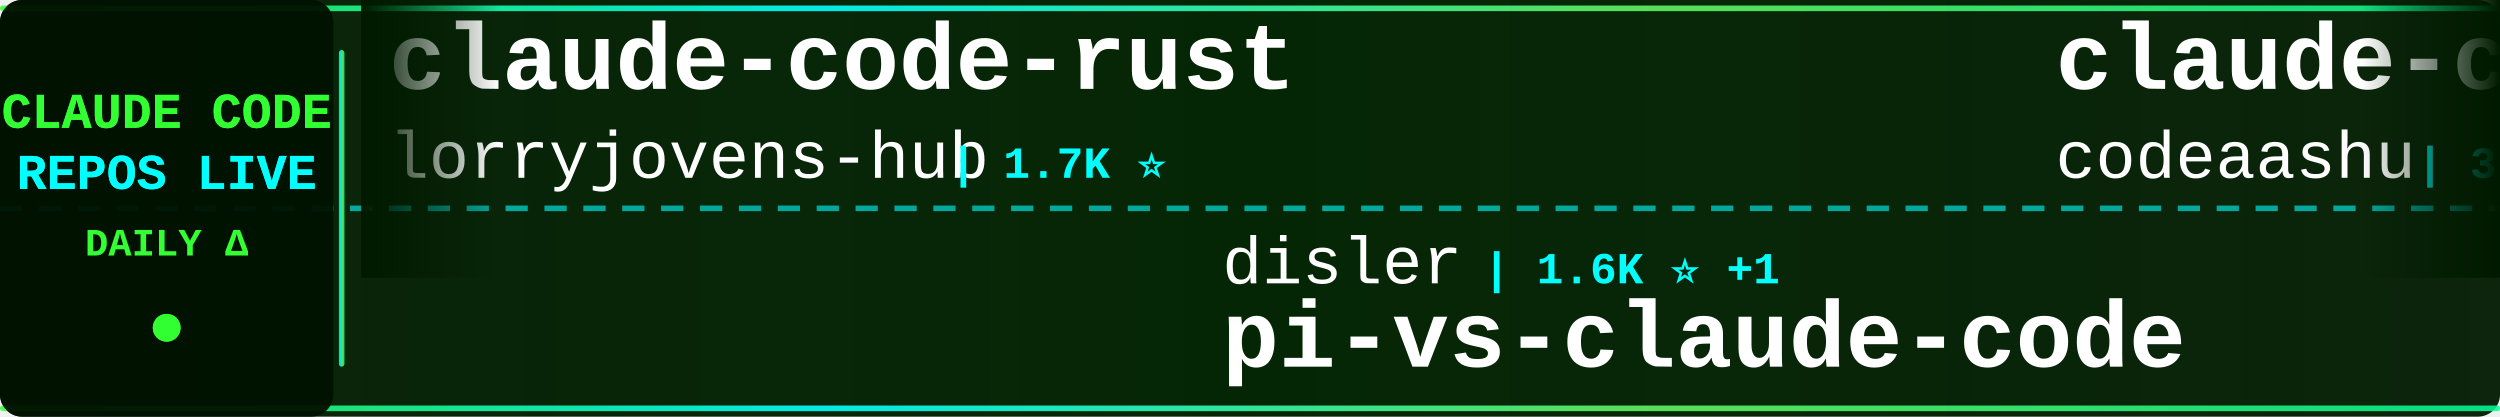
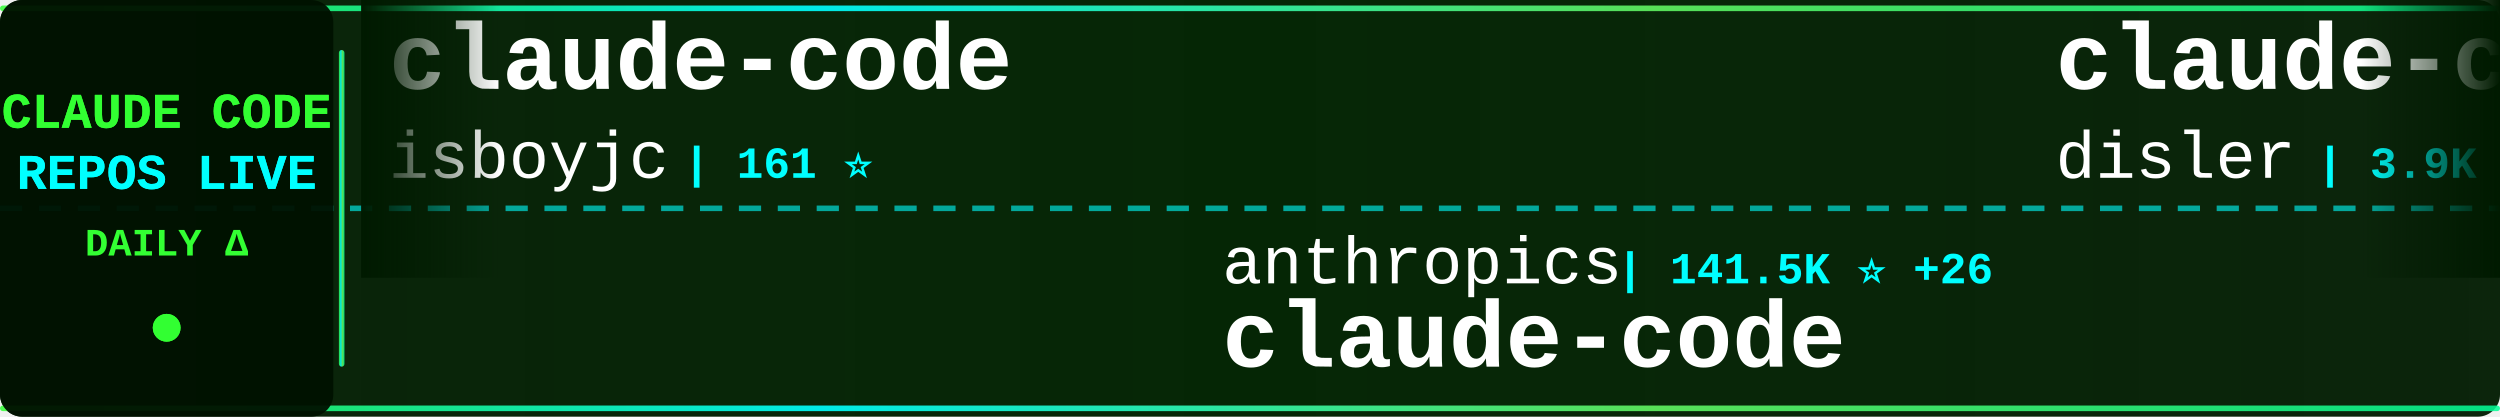
<svg xmlns="http://www.w3.org/2000/svg" width="900" height="150">
  <defs>
    <linearGradient id="tickerBg" x1="0%" y1="0%" x2="100%" y2="0%">
      <stop offset="0%" style="stop-color:#001a00;stop-opacity:0.95" />
      <stop offset="50%" style="stop-color:#002200;stop-opacity:0.98" />
      <stop offset="100%" style="stop-color:#001a00;stop-opacity:0.95" />
    </linearGradient>
    <linearGradient id="borderGrad" x1="0%" y1="0%" x2="100%" y2="0%">
      <stop offset="0%" style="stop-color:#33ff33;stop-opacity:0.85">
        <animate attributeName="stop-opacity" values="0.85;1;0.85" dur="2s" repeatCount="indefinite" />
      </stop>
      <stop offset="33%" style="stop-color:#00ffff;stop-opacity:0.9">
        <animate attributeName="stop-opacity" values="0.9;1;0.9" dur="2.2s" repeatCount="indefinite" />
      </stop>
      <stop offset="66%" style="stop-color:#66ff66;stop-opacity:0.85">
        <animate attributeName="stop-opacity" values="0.85;1;0.85" dur="1.8s" repeatCount="indefinite" />
      </stop>
      <stop offset="100%" style="stop-color:#00ff99;stop-opacity:0.85">
        <animate attributeName="stop-opacity" values="0.85;1;0.85" dur="2s" repeatCount="indefinite" />
      </stop>
    </linearGradient>
    <filter id="textGlow">
      <feGaussianBlur stdDeviation="0.1" result="coloredBlur" />
      <feMerge>
        <feMergeNode in="coloredBlur" />
        <feMergeNode in="SourceGraphic" />
      </feMerge>
    </filter>
    <filter id="metricGlow">
      <feGaussianBlur stdDeviation="0.2" result="coloredBlur" />
      <feMerge>
        <feMergeNode in="coloredBlur" />
        <feMergeNode in="SourceGraphic" />
      </feMerge>
    </filter>
    <linearGradient id="leftFade" x1="0%" y1="0%" x2="100%" y2="0%">
      <stop offset="0%" style="stop-color:#001a00;stop-opacity:1" />
      <stop offset="100%" style="stop-color:#001a00;stop-opacity:0" />
    </linearGradient>
    <linearGradient id="rightFade" x1="0%" y1="0%" x2="100%" y2="0%">
      <stop offset="0%" style="stop-color:#001a00;stop-opacity:0" />
      <stop offset="100%" style="stop-color:#001a00;stop-opacity:1" />
    </linearGradient>
  </defs>
  <rect width="900" height="150" fill="url(#tickerBg)" rx="8" />
  <rect x="0" y="2" width="900" height="2" fill="url(#borderGrad)" rx="1" />
  <rect x="0" y="146" width="900" height="2" fill="url(#borderGrad)" rx="1" />
  <line x1="0" y1="75" x2="900" y2="75" stroke="#00ffff" stroke-width="2" stroke-dasharray="8 6" opacity="0.6" />
  <rect x="0" y="0" width="120" height="150" fill="#001100" opacity="0.95" rx="8" />
  <text x="60" y="46" font-family="'Courier New', monospace" font-size="18" font-weight="bold" fill="#33ff33" text-anchor="middle" filter="url(#textGlow)">
    CLAUDE CODE
  </text>
  <text x="60" y="68" font-family="'Courier New', monospace" font-size="18" font-weight="bold" fill="#00ffff" text-anchor="middle" filter="url(#textGlow)">
    REPOS LIVE
  </text>
  <text x="60" y="92" font-family="'Courier New', monospace" font-size="14" font-weight="bold" fill="#33ff33" text-anchor="middle">
    DAILY Δ
  </text>
  <circle cx="60" cy="118" r="5" fill="#33ff33" filter="url(#metricGlow)">
    <animate attributeName="r" values="4;6;4" dur="1.5s" repeatCount="indefinite" />
    <animate attributeName="opacity" values="0.6;1;0.6" dur="1.5s" repeatCount="indefinite" />
  </circle>
  <rect x="122" y="18" width="2" height="114" fill="url(#borderGrad)" rx="1" />
  <clipPath id="tickerClip">
    <rect x="130" y="0" width="770" height="150" />
  </clipPath>
  <g clip-path="url(#tickerClip)">
    <g id="tickerItems">
      <animateTransform attributeName="transform" attributeType="XML" type="translate" from="0 0" to="-3000 0" dur="54s" repeatCount="indefinite" />
      <g transform="translate(0, 0)">
-         <text x="140" y="32" font-family="'Courier New', monospace" font-size="34" font-weight="bold" fill="#ffffff">claude-code-rust</text>
-         <text x="140" y="64" font-family="'Courier New', monospace" font-size="24" font-weight="normal" fill="#ffffff" opacity="1.0">lorryjovens-hub</text>
-         <text x="342" y="64" font-family="'Courier New', monospace" font-size="16" font-weight="bold" fill="#00ffff"> | 1.7K ⭐</text>
+         <text x="140" y="32" font-family="'Courier New', monospace" font-size="34" font-weight="bold" fill="#ffffff">claude-code</text>
+         <text x="140" y="64" font-family="'Courier New', monospace" font-size="24" font-weight="normal" fill="#ffffff" opacity="1.0">isboyjc</text>
+         <text x="246" y="64" font-family="'Courier New', monospace" font-size="16" font-weight="bold" fill="#00ffff"> | 161 ⭐</text>
      </g>
      <g transform="translate(300, 0)">
-         <text x="140" y="102" font-family="'Courier New', monospace" font-size="24" font-weight="normal" fill="#ffffff" opacity="1.0">disler</text>
-         <text x="234" y="102" font-family="'Courier New', monospace" font-size="16" font-weight="bold" fill="#00ffff"> | 1.6K ⭐ +1</text>
-         <text x="140" y="132" font-family="'Courier New', monospace" font-size="34" font-weight="bold" fill="#ffffff">pi-vs-claude-code</text>
+         <text x="140" y="102" font-family="'Courier New', monospace" font-size="24" font-weight="normal" fill="#ffffff" opacity="1.0">anthropics</text>
+         <text x="282" y="102" font-family="'Courier New', monospace" font-size="16" font-weight="bold" fill="#00ffff"> | 141.5K ⭐ +26</text>
+         <text x="140" y="132" font-family="'Courier New', monospace" font-size="34" font-weight="bold" fill="#ffffff">claude-code</text>
      </g>
      <g transform="translate(600, 0)">
-         <text x="140" y="32" font-family="'Courier New', monospace" font-size="34" font-weight="bold" fill="#ffffff">claude-code</text>
-         <text x="140" y="64" font-family="'Courier New', monospace" font-size="24" font-weight="normal" fill="#ffffff" opacity="1.0">codeaashu</text>
-         <text x="270" y="64" font-family="'Courier New', monospace" font-size="16" font-weight="bold" fill="#00ffff"> | 3.2K ⭐</text>
+         <text x="140" y="32" font-family="'Courier New', monospace" font-size="34" font-weight="bold" fill="#ffffff">claude-code-hooks-master...</text>
+         <text x="140" y="64" font-family="'Courier New', monospace" font-size="24" font-weight="normal" fill="#ffffff" opacity="1.0">disler</text>
+         <text x="234" y="64" font-family="'Courier New', monospace" font-size="16" font-weight="bold" fill="#00ffff"> | 3.9K ⭐ +1</text>
      </g>
      <g transform="translate(900, 0)">
-         <text x="140" y="102" font-family="'Courier New', monospace" font-size="24" font-weight="normal" fill="#ffffff" opacity="1.0">Alishahryar1</text>
-         <text x="306" y="102" font-family="'Courier New', monospace" font-size="16" font-weight="bold" fill="#00ffff"> | 45.5K ⭐ +15</text>
-         <text x="140" y="132" font-family="'Courier New', monospace" font-size="34" font-weight="bold" fill="#ffffff">free-claude-code</text>
+         <text x="140" y="102" font-family="'Courier New', monospace" font-size="24" font-weight="normal" fill="#ffffff" opacity="1.0">shareAI-lab</text>
+         <text x="294" y="102" font-family="'Courier New', monospace" font-size="16" font-weight="bold" fill="#00ffff"> | 74.3K ⭐ +25</text>
+         <text x="140" y="132" font-family="'Courier New', monospace" font-size="34" font-weight="bold" fill="#ffffff">learn-claude-code</text>
      </g>
      <g transform="translate(1200, 0)">
-         <text x="140" y="32" font-family="'Courier New', monospace" font-size="34" font-weight="bold" fill="#ffffff">Claude-Code</text>
-         <text x="140" y="64" font-family="'Courier New', monospace" font-size="24" font-weight="normal" fill="#ffffff" opacity="1.0">KPR111</text>
-         <text x="234" y="64" font-family="'Courier New', monospace" font-size="16" font-weight="bold" fill="#00ffff"> | 18 ⭐</text>
+         <text x="140" y="32" font-family="'Courier New', monospace" font-size="34" font-weight="bold" fill="#ffffff">claude-code-spec-workflo...</text>
+         <text x="140" y="64" font-family="'Courier New', monospace" font-size="24" font-weight="normal" fill="#ffffff" opacity="1.0">Pimzino</text>
+         <text x="246" y="64" font-family="'Courier New', monospace" font-size="16" font-weight="bold" fill="#00ffff"> | 3.8K ⭐</text>
      </g>
      <g transform="translate(1500, 0)">
-         <text x="140" y="102" font-family="'Courier New', monospace" font-size="24" font-weight="normal" fill="#ffffff" opacity="1.0">sugyan</text>
-         <text x="234" y="102" font-family="'Courier New', monospace" font-size="16" font-weight="bold" fill="#00ffff"> | 1.1K ⭐</text>
-         <text x="140" y="132" font-family="'Courier New', monospace" font-size="34" font-weight="bold" fill="#ffffff">claude-code-webui</text>
+         <text x="140" y="102" font-family="'Courier New', monospace" font-size="24" font-weight="normal" fill="#ffffff" opacity="1.0">lintsinghua</text>
+         <text x="294" y="102" font-family="'Courier New', monospace" font-size="16" font-weight="bold" fill="#00ffff"> | 4.1K ⭐</text>
+         <text x="140" y="132" font-family="'Courier New', monospace" font-size="34" font-weight="bold" fill="#ffffff">claude-code-book</text>
      </g>
      <g transform="translate(1800, 0)">
-         <text x="140" y="32" font-family="'Courier New', monospace" font-size="34" font-weight="bold" fill="#ffffff">claude-code</text>
-         <text x="140" y="64" font-family="'Courier New', monospace" font-size="24" font-weight="normal" fill="#ffffff" opacity="1.0">RishabhK103</text>
-         <text x="294" y="64" font-family="'Courier New', monospace" font-size="16" font-weight="bold" fill="#00ffff"> | 106 ⭐</text>
+         <text x="140" y="32" font-family="'Courier New', monospace" font-size="34" font-weight="bold" fill="#ffffff">claude-code-source-code-...</text>
+         <text x="140" y="64" font-family="'Courier New', monospace" font-size="24" font-weight="normal" fill="#ffffff" opacity="1.0">ghuntley</text>
+         <text x="258" y="64" font-family="'Courier New', monospace" font-size="16" font-weight="bold" fill="#00ffff"> | 989 ⭐</text>
      </g>
      <g transform="translate(2100, 0)">
-         <text x="140" y="102" font-family="'Courier New', monospace" font-size="24" font-weight="normal" fill="#ffffff" opacity="1.0">daymade</text>
-         <text x="246" y="102" font-family="'Courier New', monospace" font-size="16" font-weight="bold" fill="#00ffff"> | 1.3K ⭐ +1</text>
-         <text x="140" y="132" font-family="'Courier New', monospace" font-size="34" font-weight="bold" fill="#ffffff">claude-code-skills</text>
+         <text x="140" y="102" font-family="'Courier New', monospace" font-size="24" font-weight="normal" fill="#ffffff" opacity="1.0">AICoderTudou</text>
+         <text x="306" y="102" font-family="'Courier New', monospace" font-size="16" font-weight="bold" fill="#00ffff"> | 497 ⭐</text>
+         <text x="140" y="132" font-family="'Courier New', monospace" font-size="34" font-weight="bold" fill="#ffffff">claude-code-tudou</text>
      </g>
      <g transform="translate(2400, 0)">
-         <text x="140" y="32" font-family="'Courier New', monospace" font-size="34" font-weight="bold" fill="#ffffff">claude-code</text>
-         <text x="140" y="64" font-family="'Courier New', monospace" font-size="24" font-weight="normal" fill="#ffffff" opacity="1.0">anthropics</text>
-         <text x="282" y="64" font-family="'Courier New', monospace" font-size="16" font-weight="bold" fill="#00ffff"> | 141.5K ⭐ +25</text>
+         <text x="140" y="32" font-family="'Courier New', monospace" font-size="34" font-weight="bold" fill="#ffffff">claude-code-ultimate-gui...</text>
+         <text x="140" y="64" font-family="'Courier New', monospace" font-size="24" font-weight="normal" fill="#ffffff" opacity="1.0">FlorianBruniaux</text>
+         <text x="342" y="64" font-family="'Courier New', monospace" font-size="16" font-weight="bold" fill="#00ffff"> | 5.7K ⭐ +1</text>
      </g>
      <g transform="translate(2700, 0)">
-         <text x="140" y="102" font-family="'Courier New', monospace" font-size="24" font-weight="normal" fill="#ffffff" opacity="1.0">pedrohcgs</text>
-         <text x="270" y="102" font-family="'Courier New', monospace" font-size="16" font-weight="bold" fill="#00ffff"> | 1.5K ⭐</text>
-         <text x="140" y="132" font-family="'Courier New', monospace" font-size="34" font-weight="bold" fill="#ffffff">claude-code-my-workflow</text>
+         <text x="140" y="102" font-family="'Courier New', monospace" font-size="24" font-weight="normal" fill="#ffffff" opacity="1.0">SeemSeam</text>
+         <text x="258" y="102" font-family="'Courier New', monospace" font-size="16" font-weight="bold" fill="#00ffff"> | 3.4K ⭐</text>
+         <text x="140" y="132" font-family="'Courier New', monospace" font-size="34" font-weight="bold" fill="#ffffff">claude_codex_bridge</text>
      </g>
      <g transform="translate(3000, 0)">
-         <text x="140" y="32" font-family="'Courier New', monospace" font-size="34" font-weight="bold" fill="#ffffff">claude-code-rust</text>
-         <text x="140" y="64" font-family="'Courier New', monospace" font-size="24" font-weight="normal" fill="#ffffff" opacity="1.0">lorryjovens-hub</text>
-         <text x="342" y="64" font-family="'Courier New', monospace" font-size="16" font-weight="bold" fill="#00ffff"> | 1.7K ⭐</text>
+         <text x="140" y="32" font-family="'Courier New', monospace" font-size="34" font-weight="bold" fill="#ffffff">claude-code</text>
+         <text x="140" y="64" font-family="'Courier New', monospace" font-size="24" font-weight="normal" fill="#ffffff" opacity="1.0">isboyjc</text>
+         <text x="246" y="64" font-family="'Courier New', monospace" font-size="16" font-weight="bold" fill="#00ffff"> | 161 ⭐</text>
      </g>
      <g transform="translate(3300, 0)">
-         <text x="140" y="102" font-family="'Courier New', monospace" font-size="24" font-weight="normal" fill="#ffffff" opacity="1.0">disler</text>
-         <text x="234" y="102" font-family="'Courier New', monospace" font-size="16" font-weight="bold" fill="#00ffff"> | 1.6K ⭐ +1</text>
-         <text x="140" y="132" font-family="'Courier New', monospace" font-size="34" font-weight="bold" fill="#ffffff">pi-vs-claude-code</text>
+         <text x="140" y="102" font-family="'Courier New', monospace" font-size="24" font-weight="normal" fill="#ffffff" opacity="1.0">anthropics</text>
+         <text x="282" y="102" font-family="'Courier New', monospace" font-size="16" font-weight="bold" fill="#00ffff"> | 141.5K ⭐ +26</text>
+         <text x="140" y="132" font-family="'Courier New', monospace" font-size="34" font-weight="bold" fill="#ffffff">claude-code</text>
      </g>
      <g transform="translate(3600, 0)">
-         <text x="140" y="32" font-family="'Courier New', monospace" font-size="34" font-weight="bold" fill="#ffffff">claude-code</text>
-         <text x="140" y="64" font-family="'Courier New', monospace" font-size="24" font-weight="normal" fill="#ffffff" opacity="1.0">codeaashu</text>
-         <text x="270" y="64" font-family="'Courier New', monospace" font-size="16" font-weight="bold" fill="#00ffff"> | 3.2K ⭐</text>
+         <text x="140" y="32" font-family="'Courier New', monospace" font-size="34" font-weight="bold" fill="#ffffff">claude-code-hooks-master...</text>
+         <text x="140" y="64" font-family="'Courier New', monospace" font-size="24" font-weight="normal" fill="#ffffff" opacity="1.0">disler</text>
+         <text x="234" y="64" font-family="'Courier New', monospace" font-size="16" font-weight="bold" fill="#00ffff"> | 3.9K ⭐ +1</text>
      </g>
      <g transform="translate(3900, 0)">
-         <text x="140" y="102" font-family="'Courier New', monospace" font-size="24" font-weight="normal" fill="#ffffff" opacity="1.0">Alishahryar1</text>
-         <text x="306" y="102" font-family="'Courier New', monospace" font-size="16" font-weight="bold" fill="#00ffff"> | 45.5K ⭐ +15</text>
-         <text x="140" y="132" font-family="'Courier New', monospace" font-size="34" font-weight="bold" fill="#ffffff">free-claude-code</text>
+         <text x="140" y="102" font-family="'Courier New', monospace" font-size="24" font-weight="normal" fill="#ffffff" opacity="1.0">shareAI-lab</text>
+         <text x="294" y="102" font-family="'Courier New', monospace" font-size="16" font-weight="bold" fill="#00ffff"> | 74.3K ⭐ +25</text>
+         <text x="140" y="132" font-family="'Courier New', monospace" font-size="34" font-weight="bold" fill="#ffffff">learn-claude-code</text>
      </g>
    </g>
  </g>
  <rect x="130" y="0" width="50" height="100" fill="url(#leftFade)" />
  <rect x="850" y="0" width="50" height="100" fill="url(#rightFade)" />
</svg>
